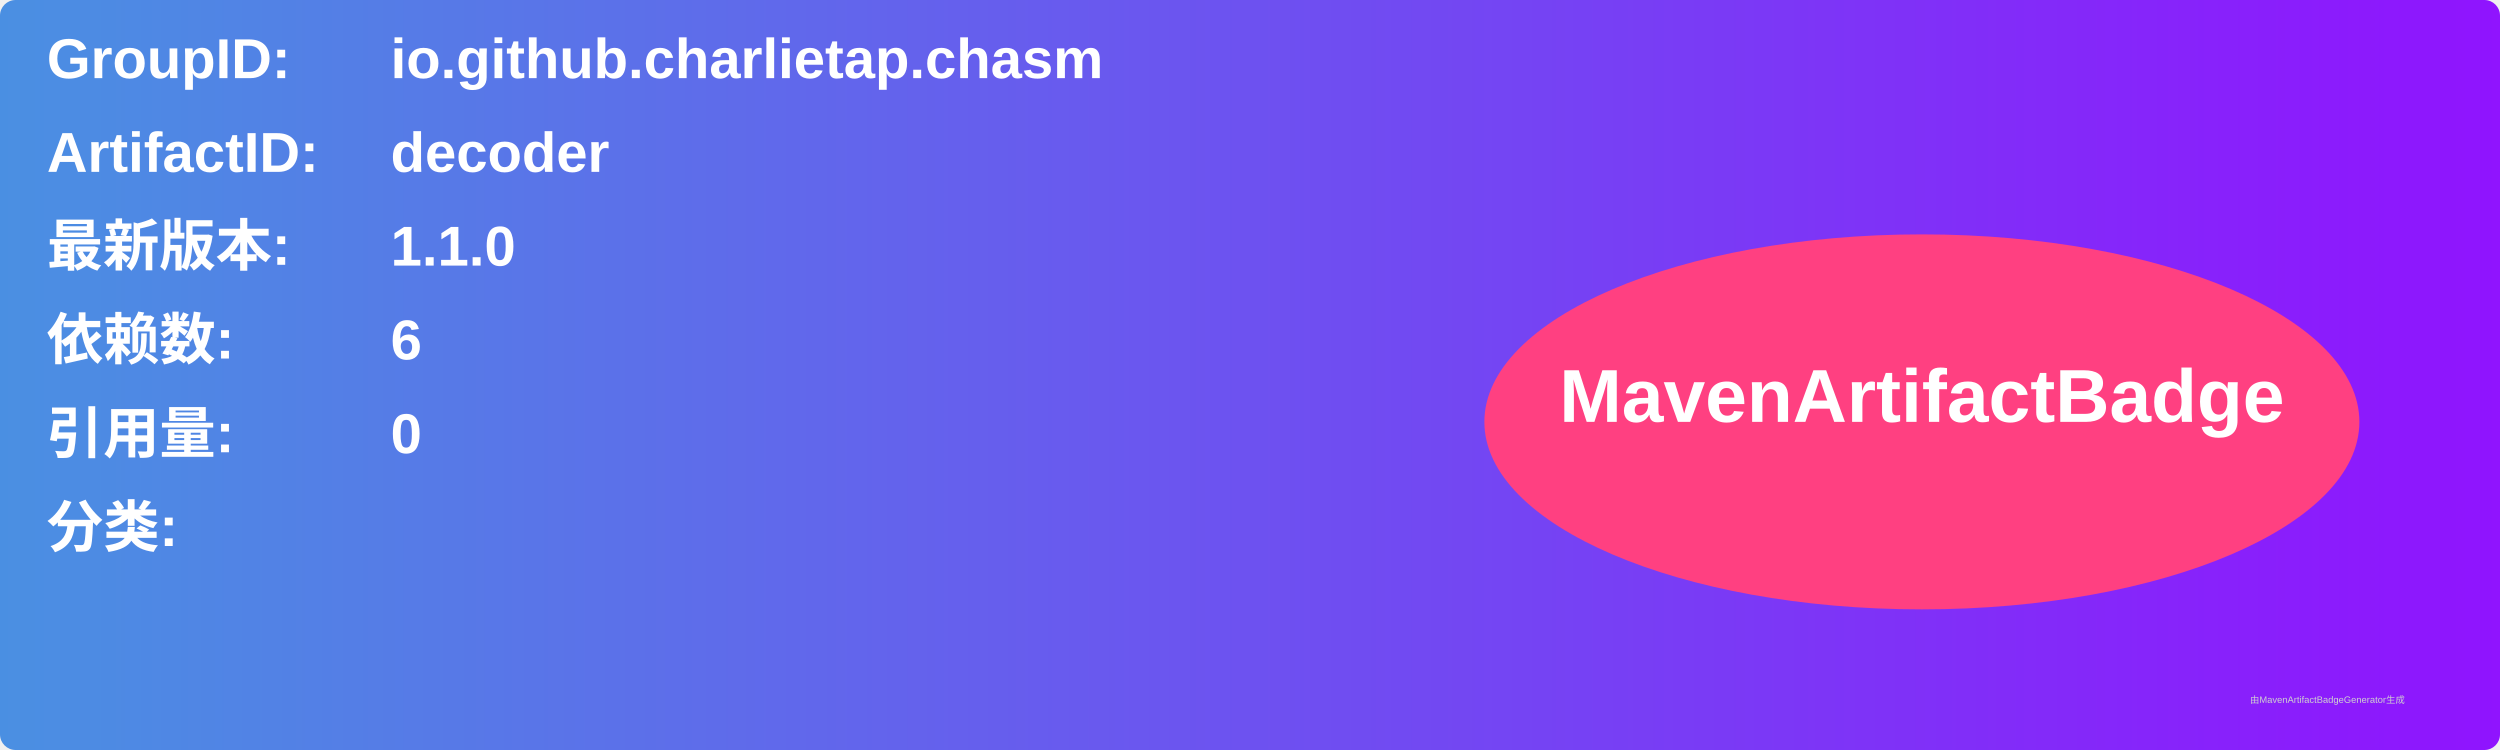
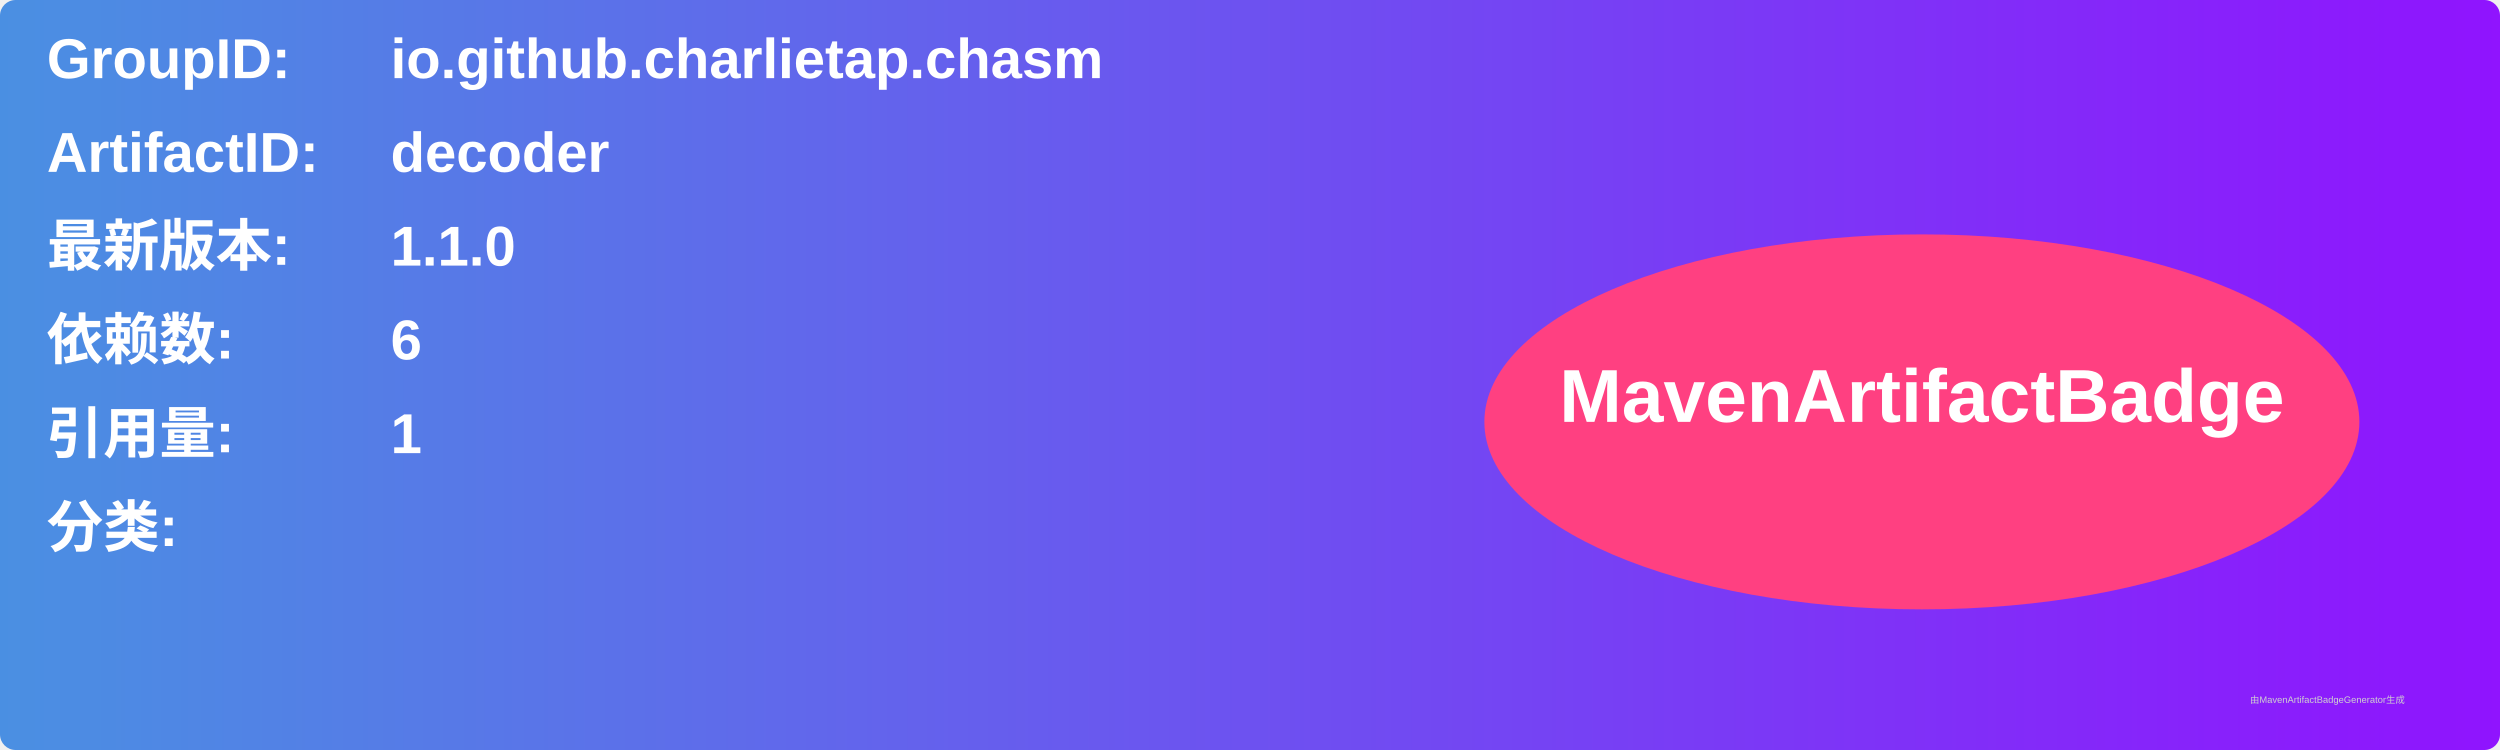
<svg xmlns="http://www.w3.org/2000/svg" width="800" height="240" viewBox="0 0 800 240">
  <linearGradient id="grad" x1="0%" y1="0%" x2="100%" y2="0%">
    <stop offset="0%" stop-color="#4a90e2" />
    <stop offset="100%" stop-color="#9013fe" />
  </linearGradient>
  <rect width="100%" height="100%" rx="5" ry="5" fill="url(#grad)" />
  <g transform="translate(15, 15)">
    <text x="0" y="10" font-family="Arial" font-size="18" fill="white" font-weight="bold" width="260">GroupID:</text>
    <text x="110" y="10" font-family="Arial" font-size="18" fill="white" font-weight="bold" width="460">io.github.charlietap.chasm</text>
    <text x="0" y="40" font-family="Arial" font-size="18" fill="white" font-weight="bold" width="260">ArtifactID:</text>
    <text x="110" y="40" font-family="Arial" font-size="18" fill="white" font-weight="bold" width="460">decoder</text>
    <text x="0" y="70" font-family="Arial" font-size="18" fill="white" font-weight="bold">最新版本:</text>
    <text x="110" y="70" font-family="Arial" font-size="18" fill="white" font-weight="bold">
      <tspan font-weight="bold">1.1.0</tspan>
    </text>
    <text x="0" y="100" font-family="Arial" font-size="18" fill="white" font-weight="bold">依赖数: </text>
    <text x="110" y="100" font-family="Arial" font-size="18" fill="white">
      <tspan font-weight="bold">6</tspan>
    </text>
    <text x="0" y="130" font-family="Arial" font-size="18" fill="white" font-weight="bold">引用量: </text>
    <text x="110" y="130" font-family="Arial" font-size="18" fill="white">
-       <tspan font-weight="bold">0</tspan>
+       <tspan font-weight="bold">1</tspan>
    </text>
    <text x="0" y="160" font-family="Arial" font-size="18" fill="white" font-weight="bold">分类:</text>
    <text x="10" y="190" font-family="Arial" font-size="10" fill="white">
      <tspan font-weight="bold" />
    </text>
    <ellipse cx="600" cy="120" rx="140" ry="60" fill="#ff4081" />
    <text x="600" y="120" text-anchor="middle" font-family="Arial" font-size="24" fill="white" font-weight="bold">MavenArtifactBadge</text>
  </g>
  <text x="720" y="225" font-family="Arial" font-size="3" fill="#d0d0d0">由MavenArtifactBadgeGenerator生成</text>
</svg>
